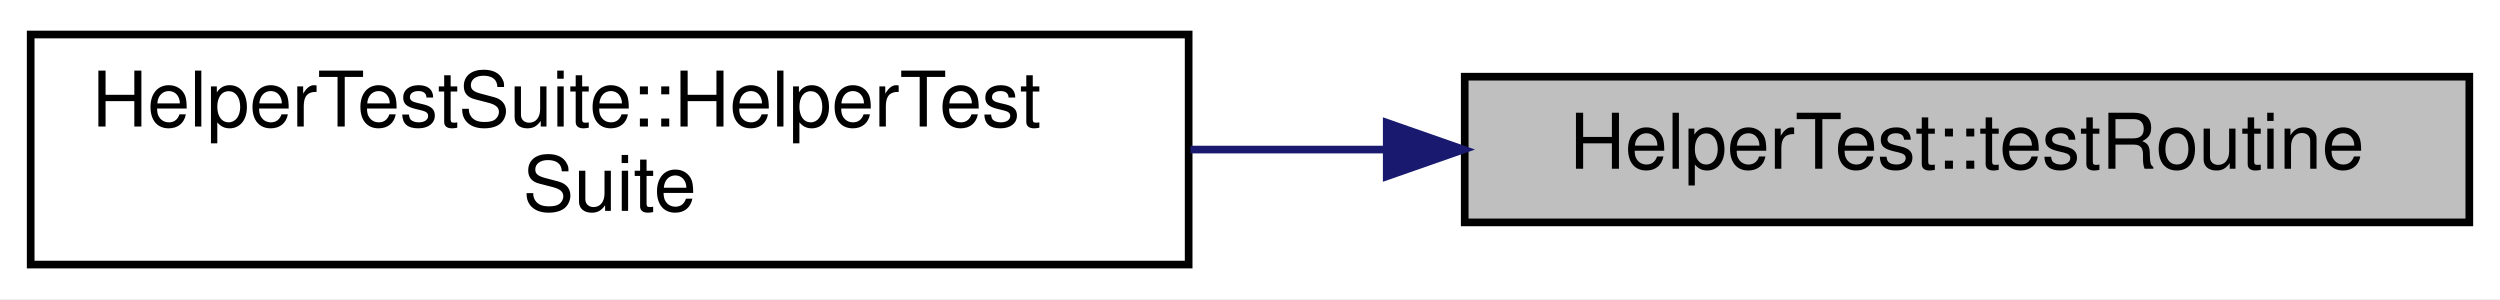
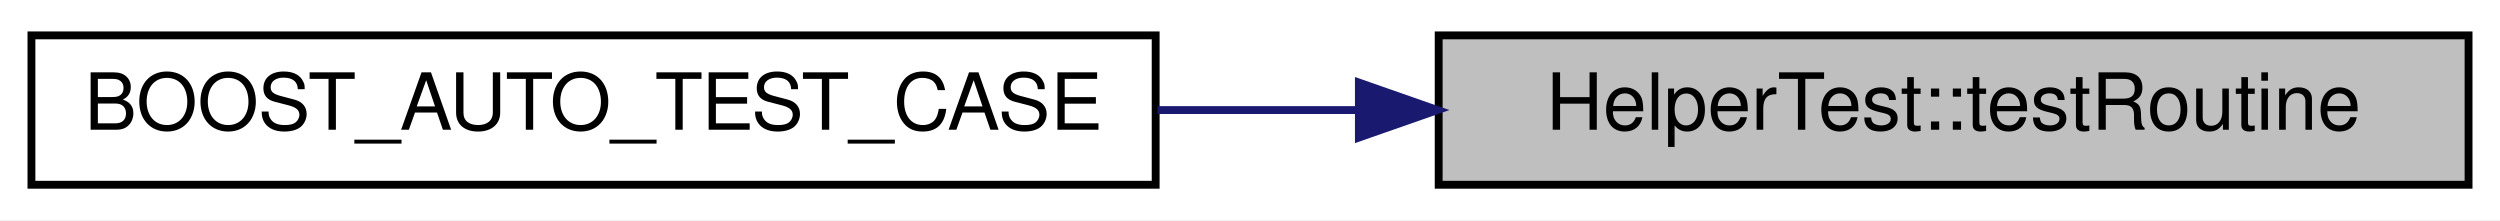
- <svg xmlns="http://www.w3.org/2000/svg" xmlns:xlink="http://www.w3.org/1999/xlink" width="326pt" height="39pt" viewBox="0.00 0.00 326.00 39.00">
-   <g id="graph0" class="graph" transform="scale(1 1) rotate(0) translate(4 35)">
-     <polygon fill="white" stroke="transparent" points="-4,4 -4,-35 322,-35 322,4 -4,4" />
+ <svg xmlns="http://www.w3.org/2000/svg" xmlns:xlink="http://www.w3.org/1999/xlink" width="318pt" height="28pt" viewBox="0.00 0.00 318.00 28.00">
+   <g id="graph0" class="graph" transform="scale(1 1) rotate(0) translate(4 24)">
+     <polygon fill="white" stroke="transparent" points="-4,4 -4,-24 314,-24 314,4 -4,4" />
    <g id="node1" class="node">
      <g id="a_node1">
        <a xlink:title=" ">
-           <polygon fill="#bfbfbf" stroke="black" points="187,-6 187,-25 318,-25 318,-6 187,-6" />
-           <text text-anchor="middle" x="252.5" y="-13" font-family="Helvetica,sans-Serif" font-size="10.00">HelperTest::testRoutine</text>
+           <polygon fill="#bfbfbf" stroke="black" points="179,-0.5 179,-19.5 310,-19.5 310,-0.5 179,-0.5" />
+           <text text-anchor="middle" x="244.5" y="-7.5" font-family="Helvetica,sans-Serif" font-size="10.00">HelperTest::testRoutine</text>
        </a>
      </g>
    </g>
    <g id="node2" class="node">
      <g id="a_node2">
-         <a xlink:href="class_helper_test_suite.html#a9fef2f71c912a4a131dc1c0f4464314a" target="_top" xlink:title=" ">
-           <polygon fill="white" stroke="black" points="0,-0.5 0,-30.5 151,-30.5 151,-0.5 0,-0.5" />
-           <text text-anchor="start" x="8" y="-18.5" font-family="Helvetica,sans-Serif" font-size="10.00">HelperTestSuite::HelperTest</text>
-           <text text-anchor="middle" x="75.5" y="-7.5" font-family="Helvetica,sans-Serif" font-size="10.00">Suite</text>
+         <a xlink:href="test_initialisation_update_only_8cc.html#a90d20ff1ccec3737a894e76e34371fef" target="_top" xlink:title=" ">
+           <polygon fill="white" stroke="black" points="0,-0.5 0,-19.5 143,-19.5 143,-0.5 0,-0.5" />
+           <text text-anchor="middle" x="71.5" y="-7.5" font-family="Helvetica,sans-Serif" font-size="10.00">BOOST_AUTO_TEST_CASE</text>
        </a>
      </g>
    </g>
    <g id="edge1" class="edge">
-       <path fill="none" stroke="midnightblue" d="M176.66,-15.5C168.24,-15.5 159.66,-15.5 151.24,-15.5" />
-       <polygon fill="midnightblue" stroke="midnightblue" points="176.83,-19 186.83,-15.5 176.83,-12 176.83,-19" />
+       <path fill="none" stroke="midnightblue" d="M168.65,-10C160.21,-10 151.63,-10 143.24,-10" />
+       <polygon fill="midnightblue" stroke="midnightblue" points="168.85,-13.5 178.85,-10 168.85,-6.5 168.85,-13.5" />
    </g>
  </g>
</svg>
